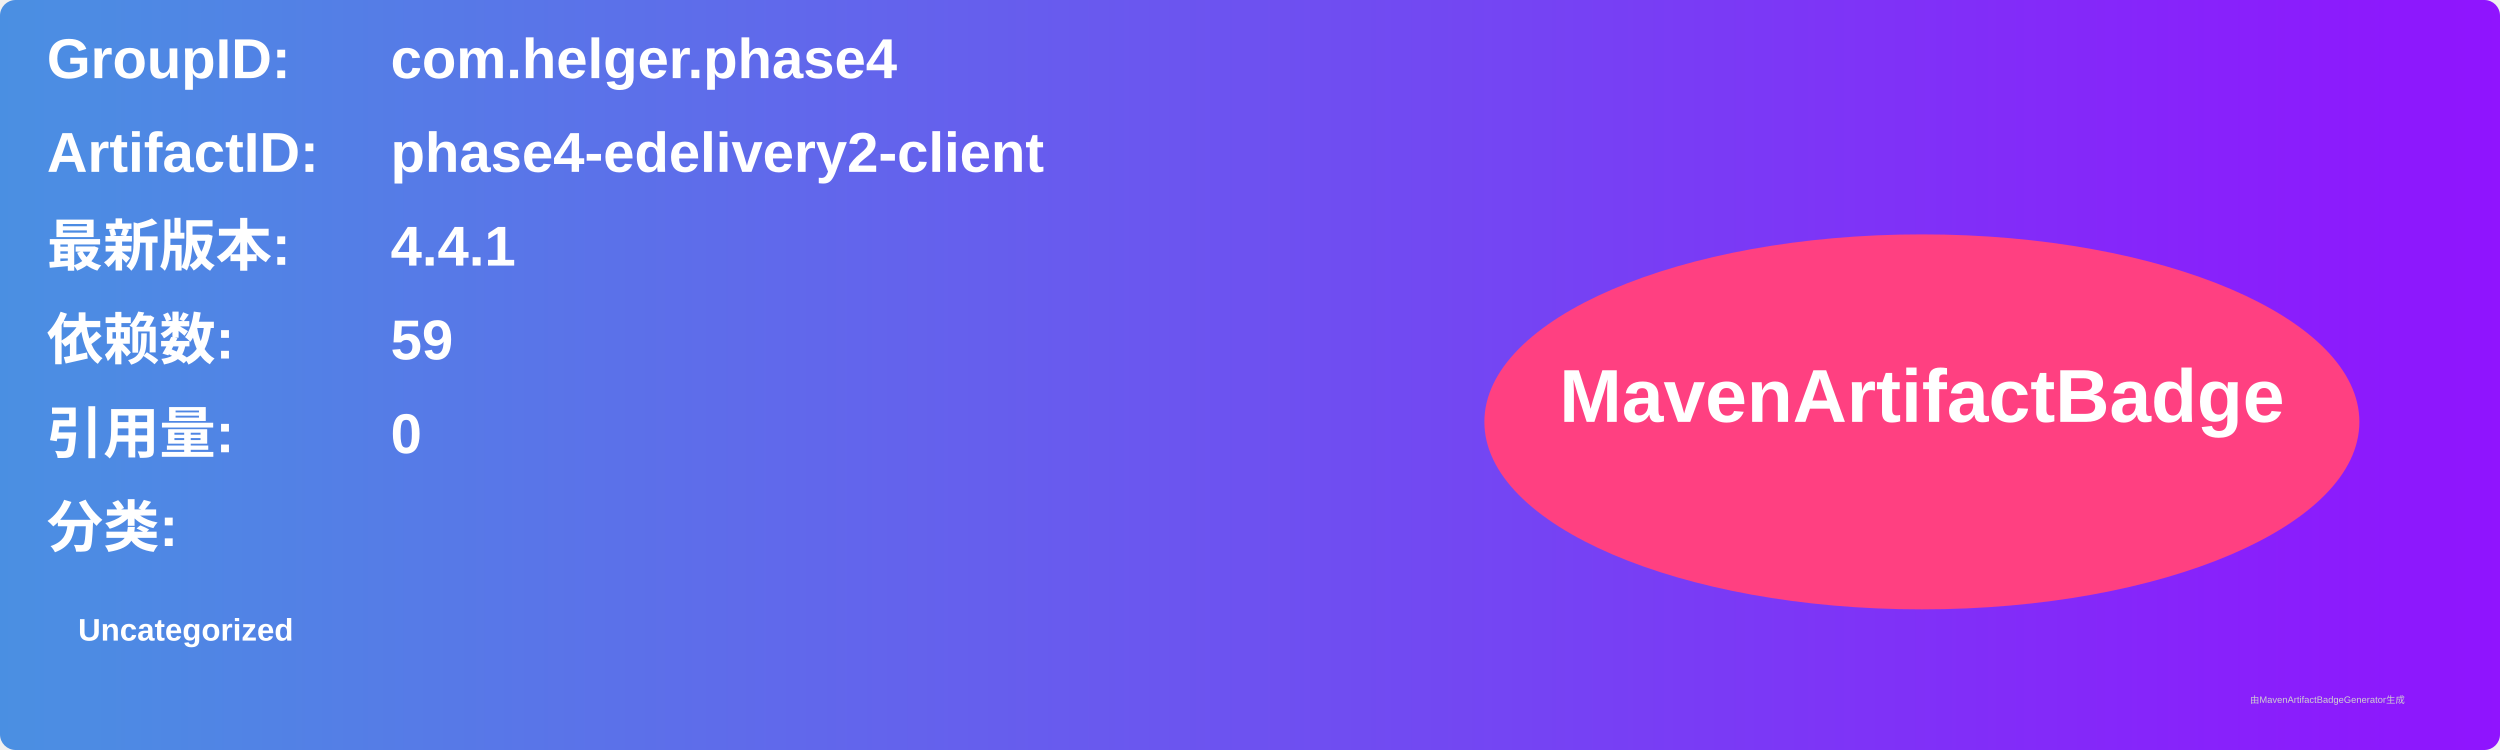
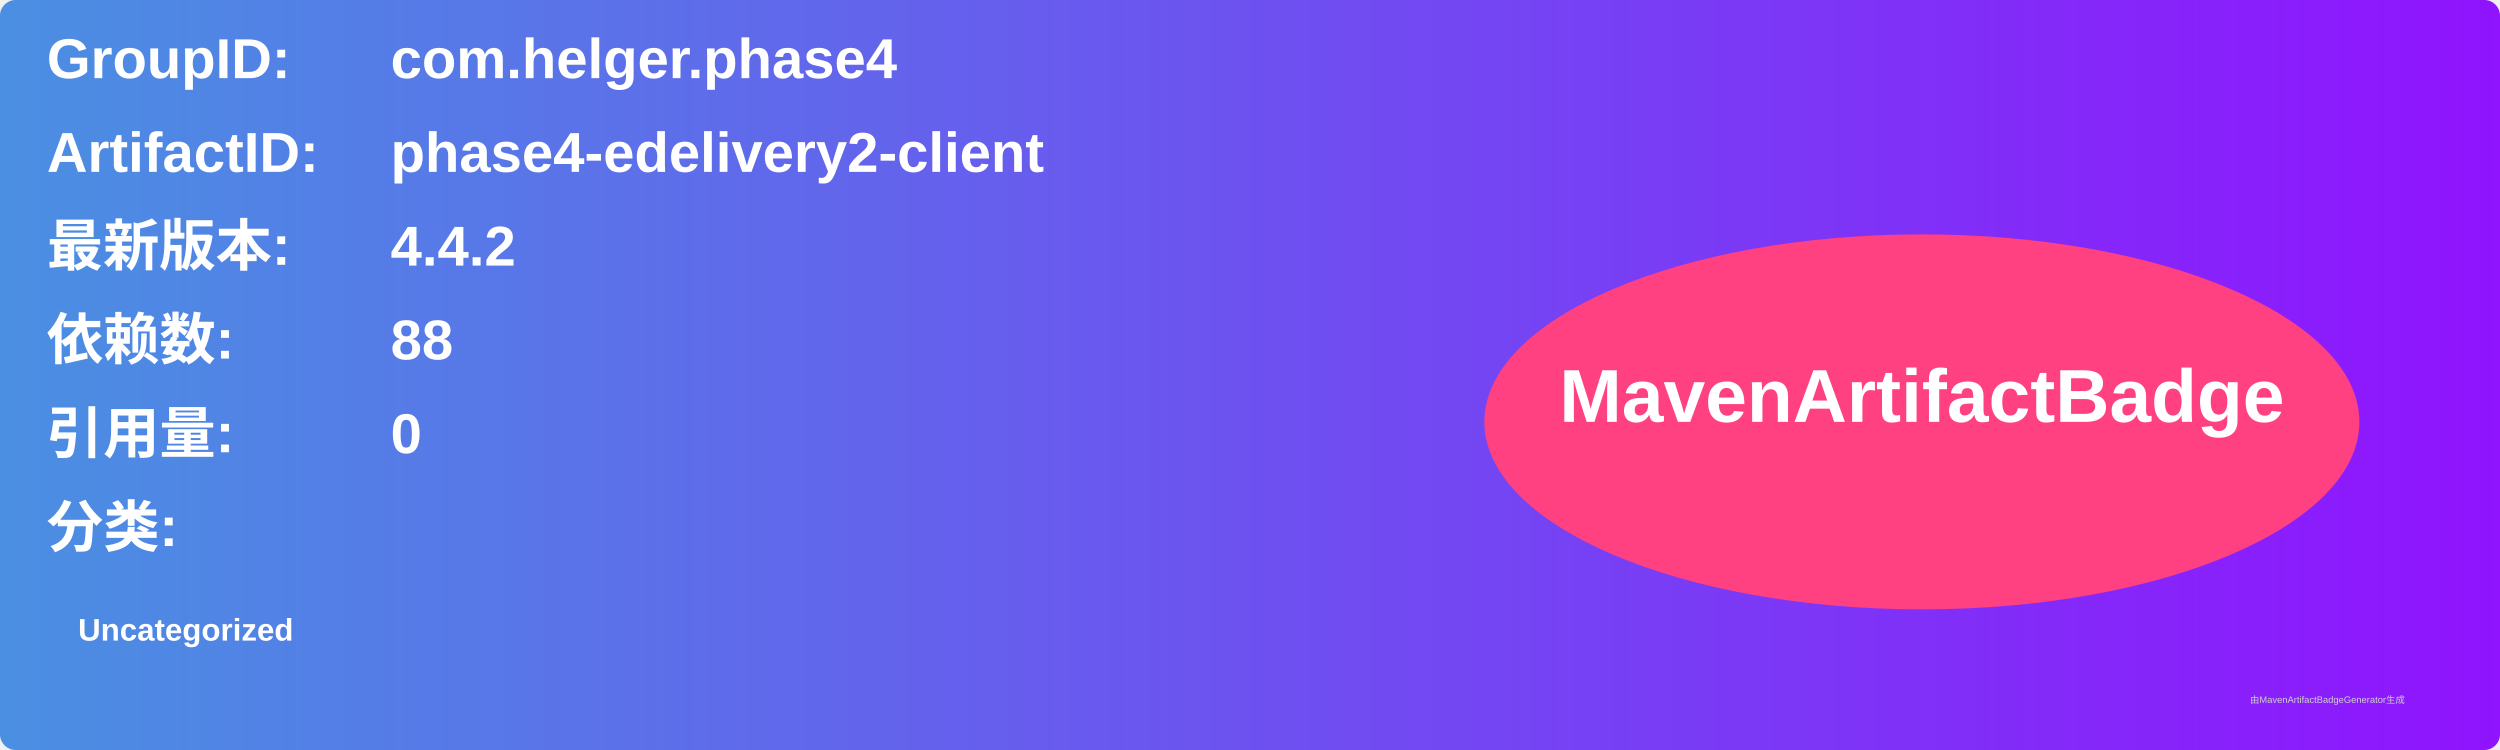
<svg xmlns="http://www.w3.org/2000/svg" width="800" height="240" viewBox="0 0 800 240">
  <linearGradient id="grad" x1="0%" y1="0%" x2="100%" y2="0%">
    <stop offset="0%" stop-color="#4a90e2" />
    <stop offset="100%" stop-color="#9013fe" />
  </linearGradient>
  <rect width="100%" height="100%" rx="5" ry="5" fill="url(#grad)" />
  <g transform="translate(15, 15)">
    <text x="0" y="10" font-family="Arial" font-size="18" fill="white" font-weight="bold" width="260">GroupID:</text>
    <text x="110" y="10" font-family="Arial" font-size="18" fill="white" font-weight="bold" width="460">com.helger.phase4</text>
    <text x="0" y="40" font-family="Arial" font-size="18" fill="white" font-weight="bold" width="260">ArtifactID:</text>
    <text x="110" y="40" font-family="Arial" font-size="18" fill="white" font-weight="bold" width="460">phase4-edelivery2-client</text>
    <text x="0" y="70" font-family="Arial" font-size="18" fill="white" font-weight="bold">最新版本:</text>
    <text x="110" y="70" font-family="Arial" font-size="18" fill="white" font-weight="bold">
-       <tspan font-weight="bold">4.4.1</tspan>
+       <tspan font-weight="bold">4.4.2</tspan>
    </text>
    <text x="0" y="100" font-family="Arial" font-size="18" fill="white" font-weight="bold">依赖数: </text>
    <text x="110" y="100" font-family="Arial" font-size="18" fill="white">
-       <tspan font-weight="bold">59</tspan>
+       <tspan font-weight="bold">88</tspan>
    </text>
    <text x="0" y="130" font-family="Arial" font-size="18" fill="white" font-weight="bold">引用量: </text>
    <text x="110" y="130" font-family="Arial" font-size="18" fill="white">
      <tspan font-weight="bold">0</tspan>
    </text>
    <text x="0" y="160" font-family="Arial" font-size="18" fill="white" font-weight="bold">分类:</text>
    <text x="10" y="190" font-family="Arial" font-size="10" fill="white">
      <tspan font-weight="bold">Uncategorized</tspan>
    </text>
    <ellipse cx="600" cy="120" rx="140" ry="60" fill="#ff4081" />
    <text x="600" y="120" text-anchor="middle" font-family="Arial" font-size="24" fill="white" font-weight="bold">MavenArtifactBadge</text>
  </g>
  <text x="720" y="225" font-family="Arial" font-size="3" fill="#d0d0d0">由MavenArtifactBadgeGenerator生成</text>
</svg>
